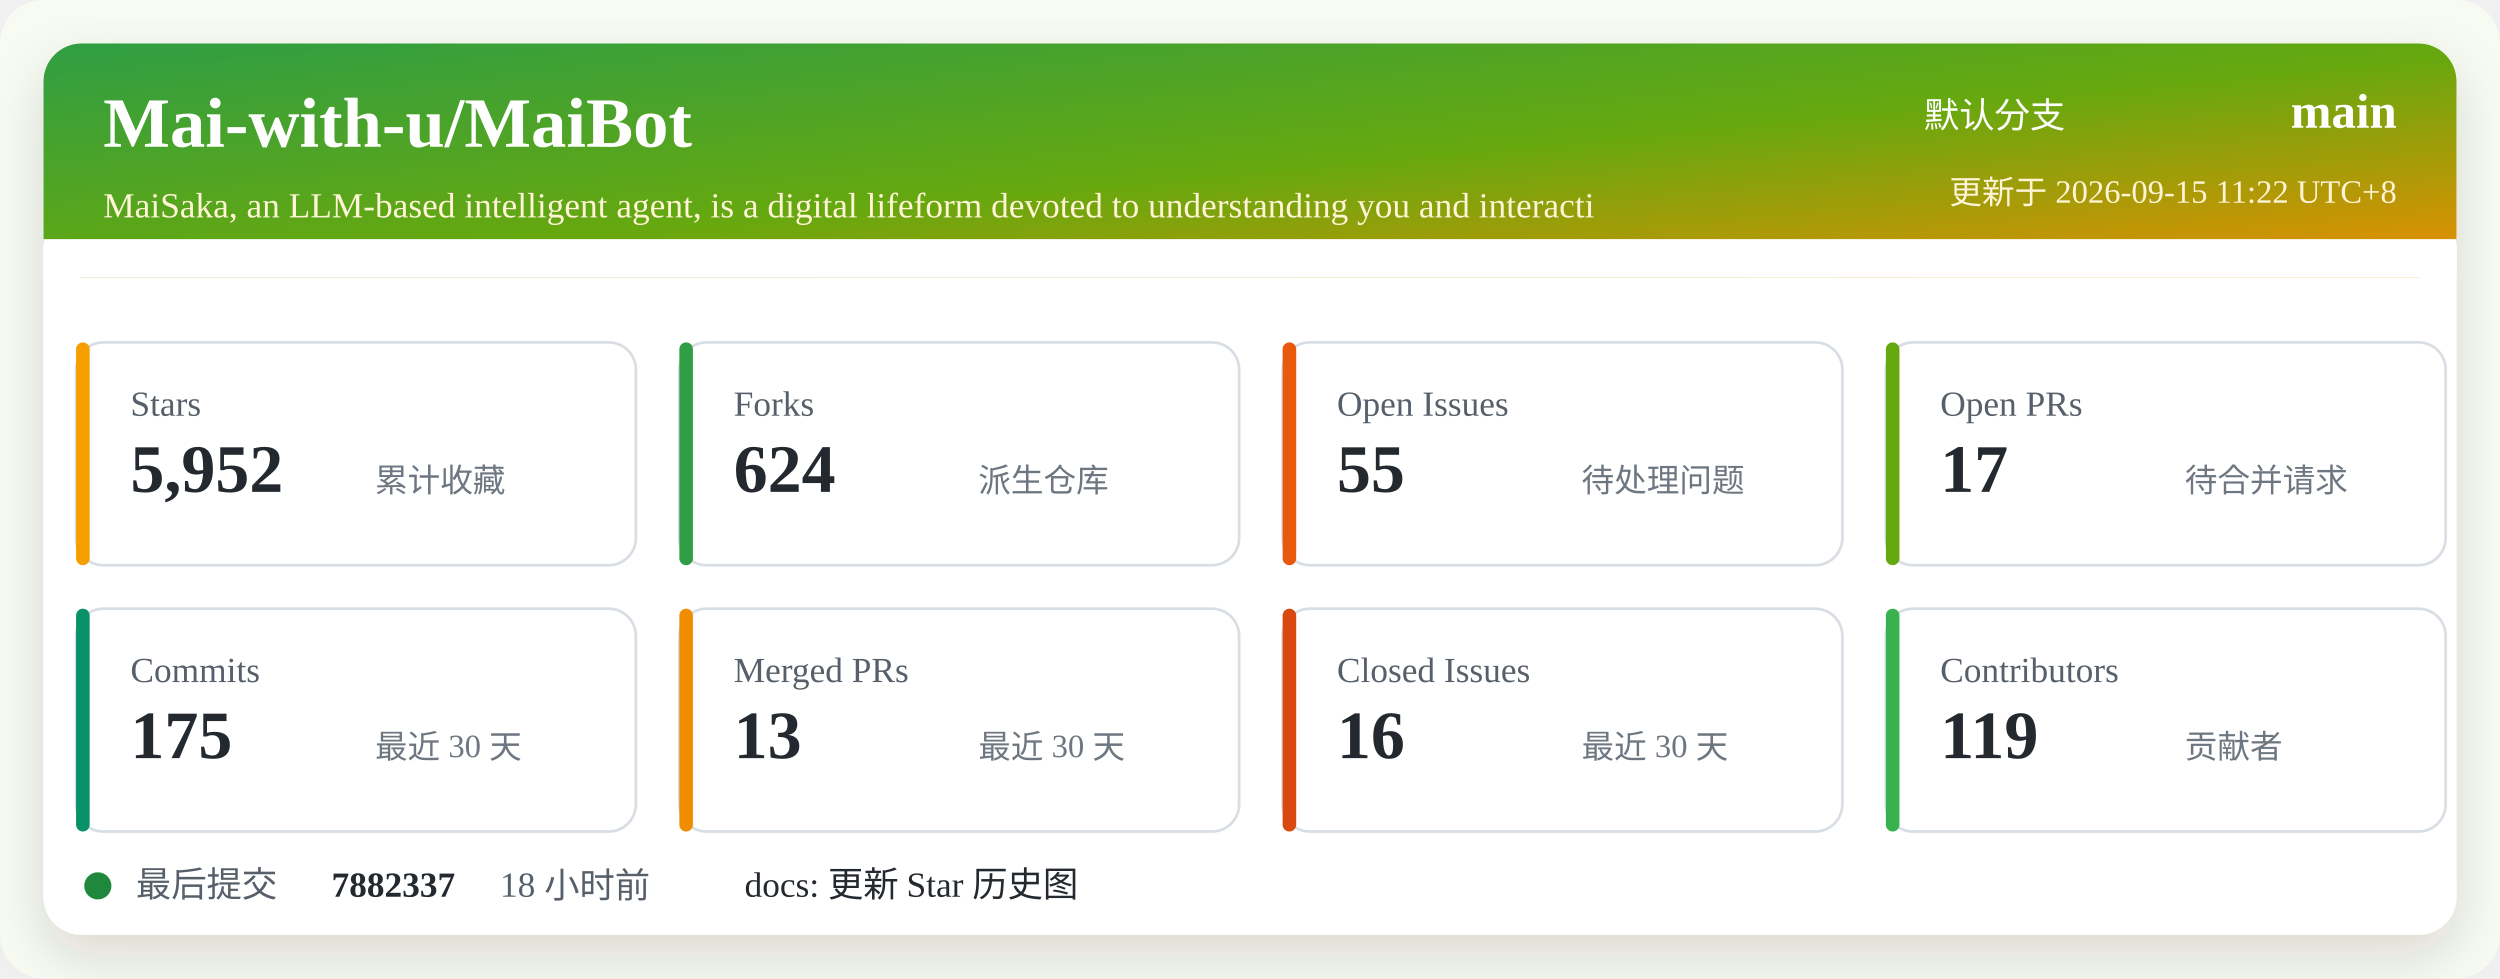
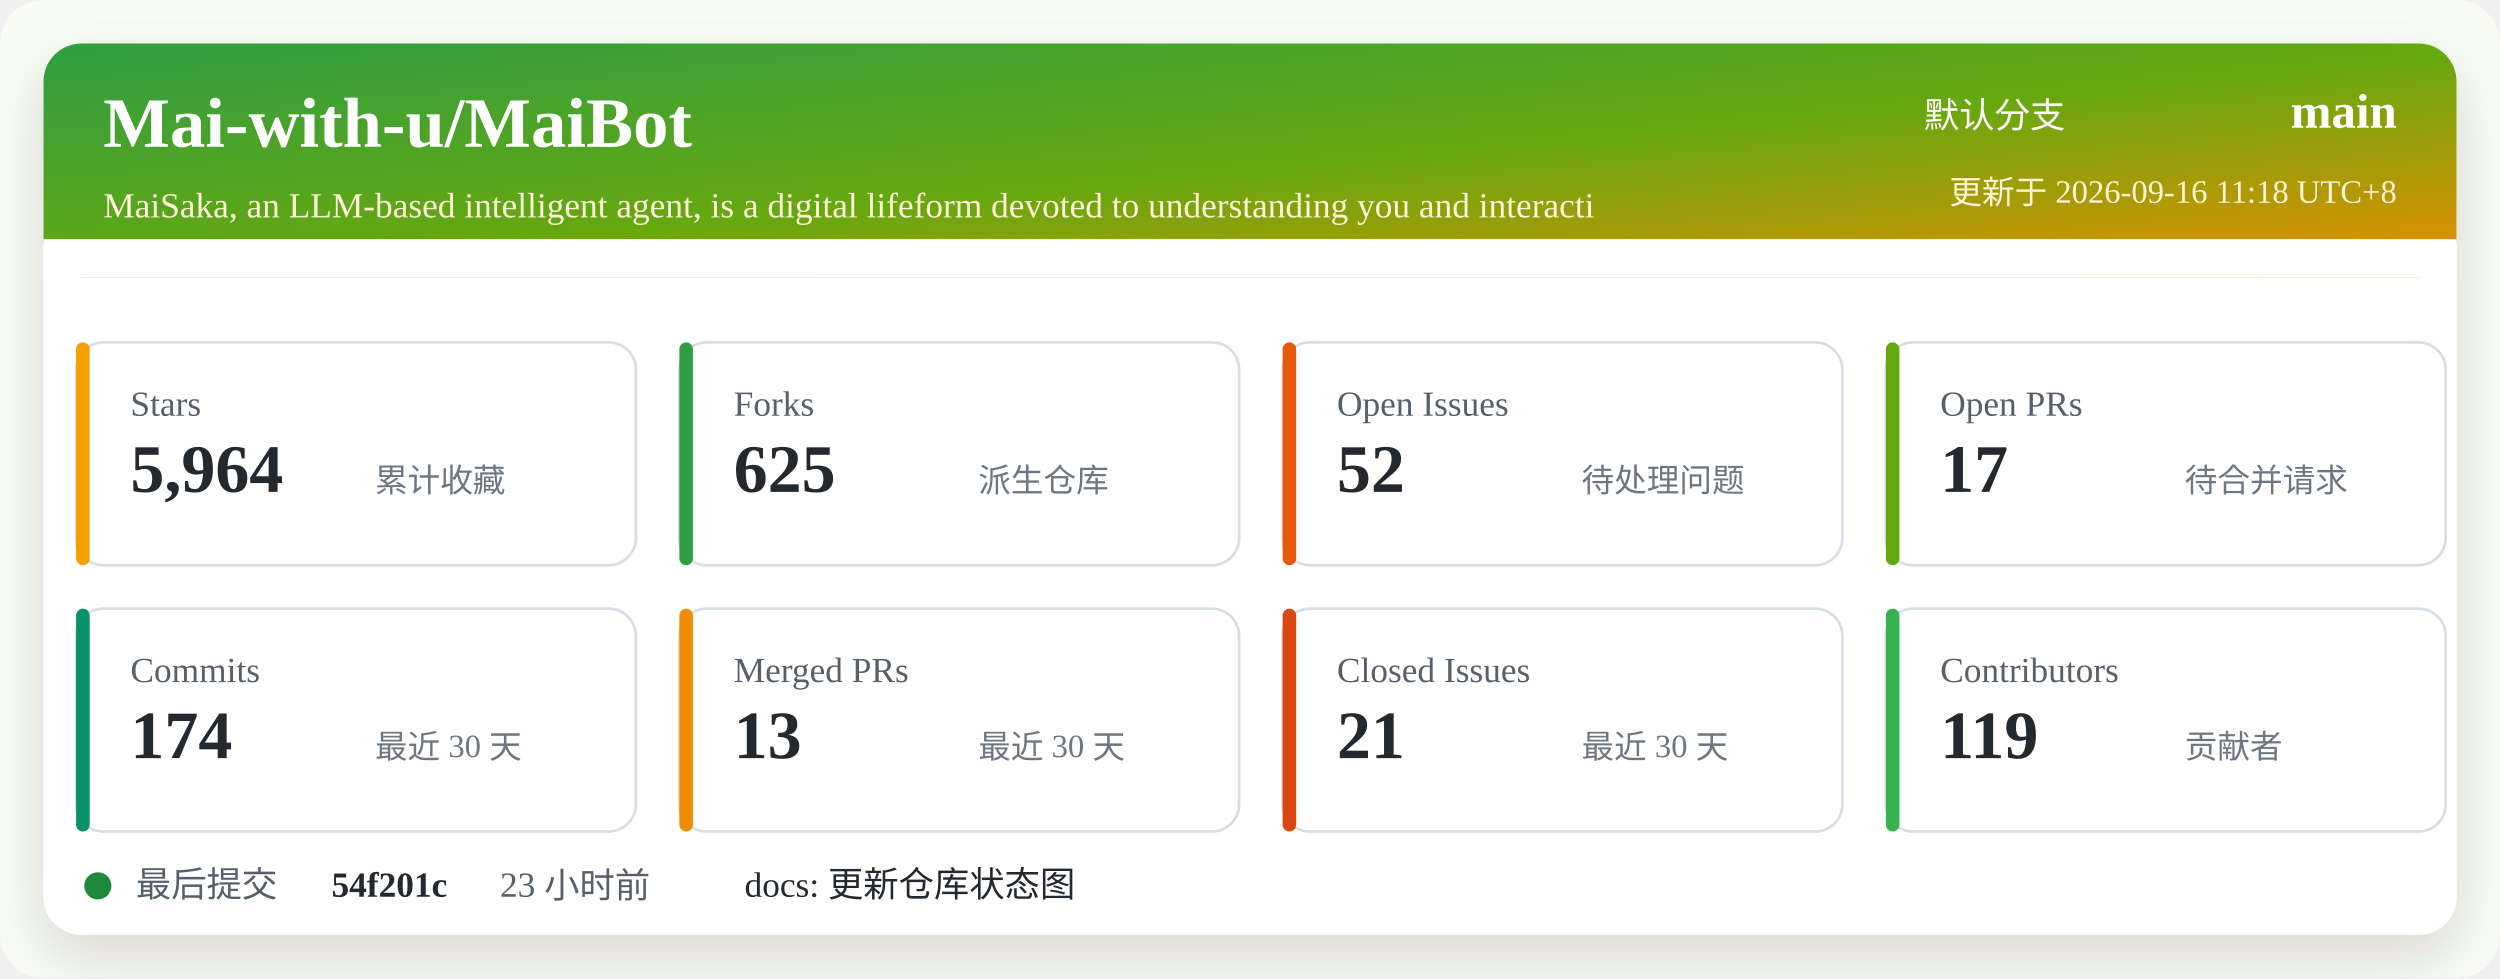
<svg xmlns="http://www.w3.org/2000/svg" width="920" height="360" viewBox="0 0 920 360" role="img" aria-labelledby="title desc">
  <defs>
    <linearGradient id="header" x1="0" x2="1" y1="0" y2="1">
      <stop offset="0%" stop-color="#2f9e44" />
      <stop offset="52%" stop-color="#66a80f" />
      <stop offset="100%" stop-color="#f08c00" />
    </linearGradient>
    <filter id="shadow" x="-5%" y="-5%" width="110%" height="110%">
      <feDropShadow dx="0" dy="8" stdDeviation="10" flood-color="#2b2318" flood-opacity="0.14" />
    </filter>
  </defs>
  <rect width="920" height="360" rx="16" fill="#f7fbf2" />
  <rect x="16" y="16" width="888" height="328" rx="14" fill="#ffffff" filter="url(#shadow)" />
  <rect x="16" y="16" width="888" height="86" rx="14" fill="url(#header)" />
  <path d="M16 88 H904 V102 H16 Z" fill="#ffffff" />
  <text x="38" y="54" fill="#ffffff" font-size="26" font-weight="700">Mai-with-u/MaiBot</text>
  <text x="38" y="80" fill="#fff4d6" font-size="13">MaiSaka, an LLM-based intelligent agent, is a digital lifeform devoted to understanding you and interacti</text>
  <text x="760" y="47" fill="#ffffff" font-size="13" text-anchor="end">默认分支</text>
  <text x="882" y="47" fill="#ffffff" font-size="18" font-weight="700" text-anchor="end">main</text>
-   <text x="882" y="75" fill="#fff4d6" font-size="12" text-anchor="end">更新于 2026-09-15 11:22 UTC+8</text>
+   <text x="882" y="75" fill="#fff4d6" font-size="12" text-anchor="end">更新于 2026-09-16 11:18 UTC+8</text>
  <g transform="translate(28 126)">
    <rect width="206" height="82" rx="10" fill="#ffffff" stroke="#d8dee4" />
    <rect x="0" y="0" width="5" height="82" rx="2.5" fill="#f59f00" />
    <text x="20" y="27" fill="#57606a" font-size="13">Stars</text>
-     <text x="20" y="55" fill="#24292f" font-size="25" font-weight="700">5,952</text>
+     <text x="20" y="55" fill="#24292f" font-size="25" font-weight="700">5,964</text>
    <text x="110" y="55" fill="#6e7781" font-size="12">累计收藏</text>
  </g>
  <g transform="translate(250 126)">
    <rect width="206" height="82" rx="10" fill="#ffffff" stroke="#d8dee4" />
    <rect x="0" y="0" width="5" height="82" rx="2.5" fill="#2f9e44" />
    <text x="20" y="27" fill="#57606a" font-size="13">Forks</text>
-     <text x="20" y="55" fill="#24292f" font-size="25" font-weight="700">624</text>
+     <text x="20" y="55" fill="#24292f" font-size="25" font-weight="700">625</text>
    <text x="110" y="55" fill="#6e7781" font-size="12">派生仓库</text>
  </g>
  <g transform="translate(472 126)">
    <rect width="206" height="82" rx="10" fill="#ffffff" stroke="#d8dee4" />
    <rect x="0" y="0" width="5" height="82" rx="2.5" fill="#e8590c" />
    <text x="20" y="27" fill="#57606a" font-size="13">Open Issues</text>
-     <text x="20" y="55" fill="#24292f" font-size="25" font-weight="700">55</text>
+     <text x="20" y="55" fill="#24292f" font-size="25" font-weight="700">52</text>
    <text x="110" y="55" fill="#6e7781" font-size="12">待处理问题</text>
  </g>
  <g transform="translate(694 126)">
    <rect width="206" height="82" rx="10" fill="#ffffff" stroke="#d8dee4" />
    <rect x="0" y="0" width="5" height="82" rx="2.5" fill="#66a80f" />
    <text x="20" y="27" fill="#57606a" font-size="13">Open PRs</text>
    <text x="20" y="55" fill="#24292f" font-size="25" font-weight="700">17</text>
    <text x="110" y="55" fill="#6e7781" font-size="12">待合并请求</text>
  </g>
  <g transform="translate(28 224)">
    <rect width="206" height="82" rx="10" fill="#ffffff" stroke="#d8dee4" />
    <rect x="0" y="0" width="5" height="82" rx="2.5" fill="#099268" />
    <text x="20" y="27" fill="#57606a" font-size="13">Commits</text>
-     <text x="20" y="55" fill="#24292f" font-size="25" font-weight="700">175</text>
+     <text x="20" y="55" fill="#24292f" font-size="25" font-weight="700">174</text>
    <text x="110" y="55" fill="#6e7781" font-size="12">最近 30 天</text>
  </g>
  <g transform="translate(250 224)">
    <rect width="206" height="82" rx="10" fill="#ffffff" stroke="#d8dee4" />
    <rect x="0" y="0" width="5" height="82" rx="2.5" fill="#f08c00" />
    <text x="20" y="27" fill="#57606a" font-size="13">Merged PRs</text>
    <text x="20" y="55" fill="#24292f" font-size="25" font-weight="700">13</text>
    <text x="110" y="55" fill="#6e7781" font-size="12">最近 30 天</text>
  </g>
  <g transform="translate(472 224)">
    <rect width="206" height="82" rx="10" fill="#ffffff" stroke="#d8dee4" />
    <rect x="0" y="0" width="5" height="82" rx="2.5" fill="#d9480f" />
    <text x="20" y="27" fill="#57606a" font-size="13">Closed Issues</text>
-     <text x="20" y="55" fill="#24292f" font-size="25" font-weight="700">16</text>
+     <text x="20" y="55" fill="#24292f" font-size="25" font-weight="700">21</text>
    <text x="110" y="55" fill="#6e7781" font-size="12">最近 30 天</text>
  </g>
  <g transform="translate(694 224)">
    <rect width="206" height="82" rx="10" fill="#ffffff" stroke="#d8dee4" />
    <rect x="0" y="0" width="5" height="82" rx="2.5" fill="#37b24d" />
    <text x="20" y="27" fill="#57606a" font-size="13">Contributors</text>
    <text x="20" y="55" fill="#24292f" font-size="25" font-weight="700">119</text>
    <text x="110" y="55" fill="#6e7781" font-size="12">贡献者</text>
  </g>
  <g transform="translate(28 318)">
    <circle cx="8" cy="8" r="5" fill="#1f883d" />
    <text x="22" y="12" fill="#57606a" font-size="13">最后提交</text>
-     <text x="94" y="12" fill="#24292f" font-size="13" font-weight="700">7882337</text>
-     <text x="156" y="12" fill="#57606a" font-size="13">18 小时前</text>
-     <text x="246" y="12" fill="#24292f" font-size="13">docs: 更新 Star 历史图</text>
+     <text x="94" y="12" fill="#24292f" font-size="13" font-weight="700">54f201c</text>
+     <text x="156" y="12" fill="#57606a" font-size="13">23 小时前</text>
+     <text x="246" y="12" fill="#24292f" font-size="13">docs: 更新仓库状态图</text>
  </g>
</svg>
